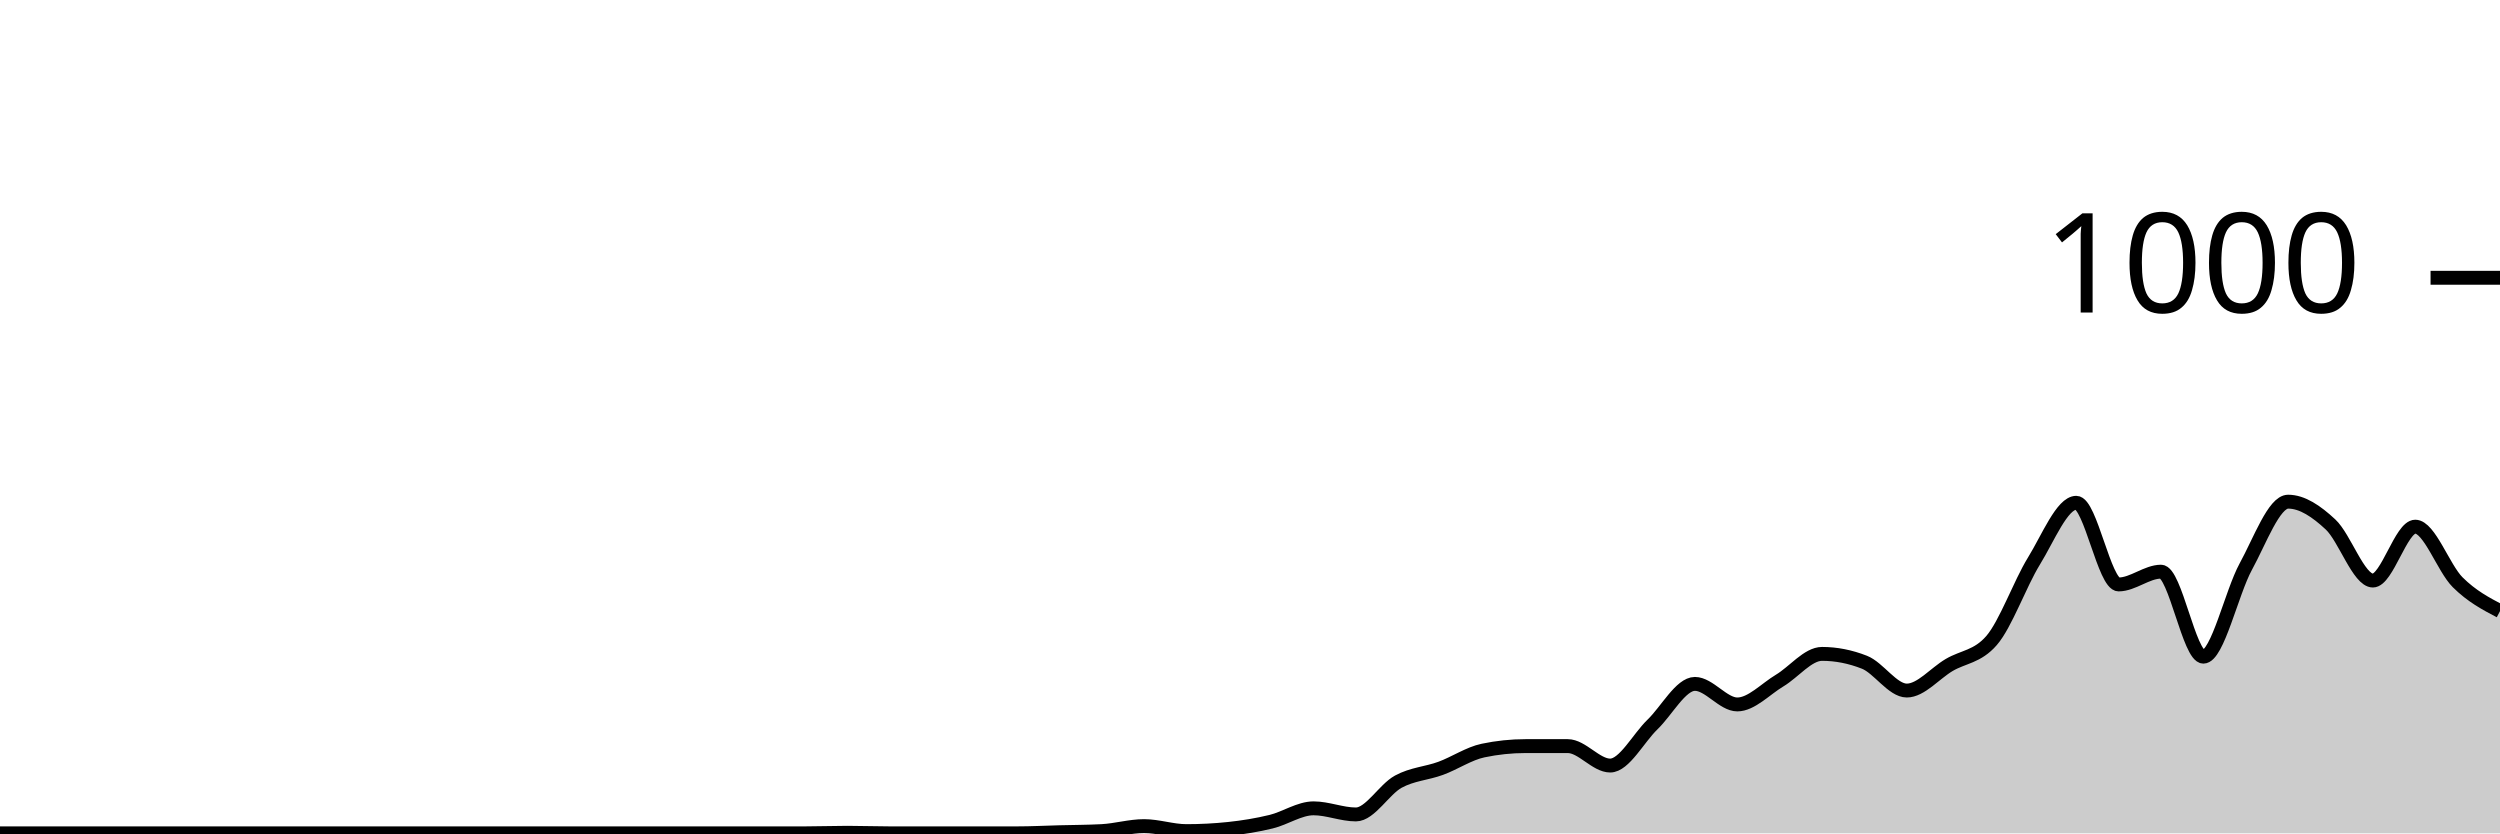
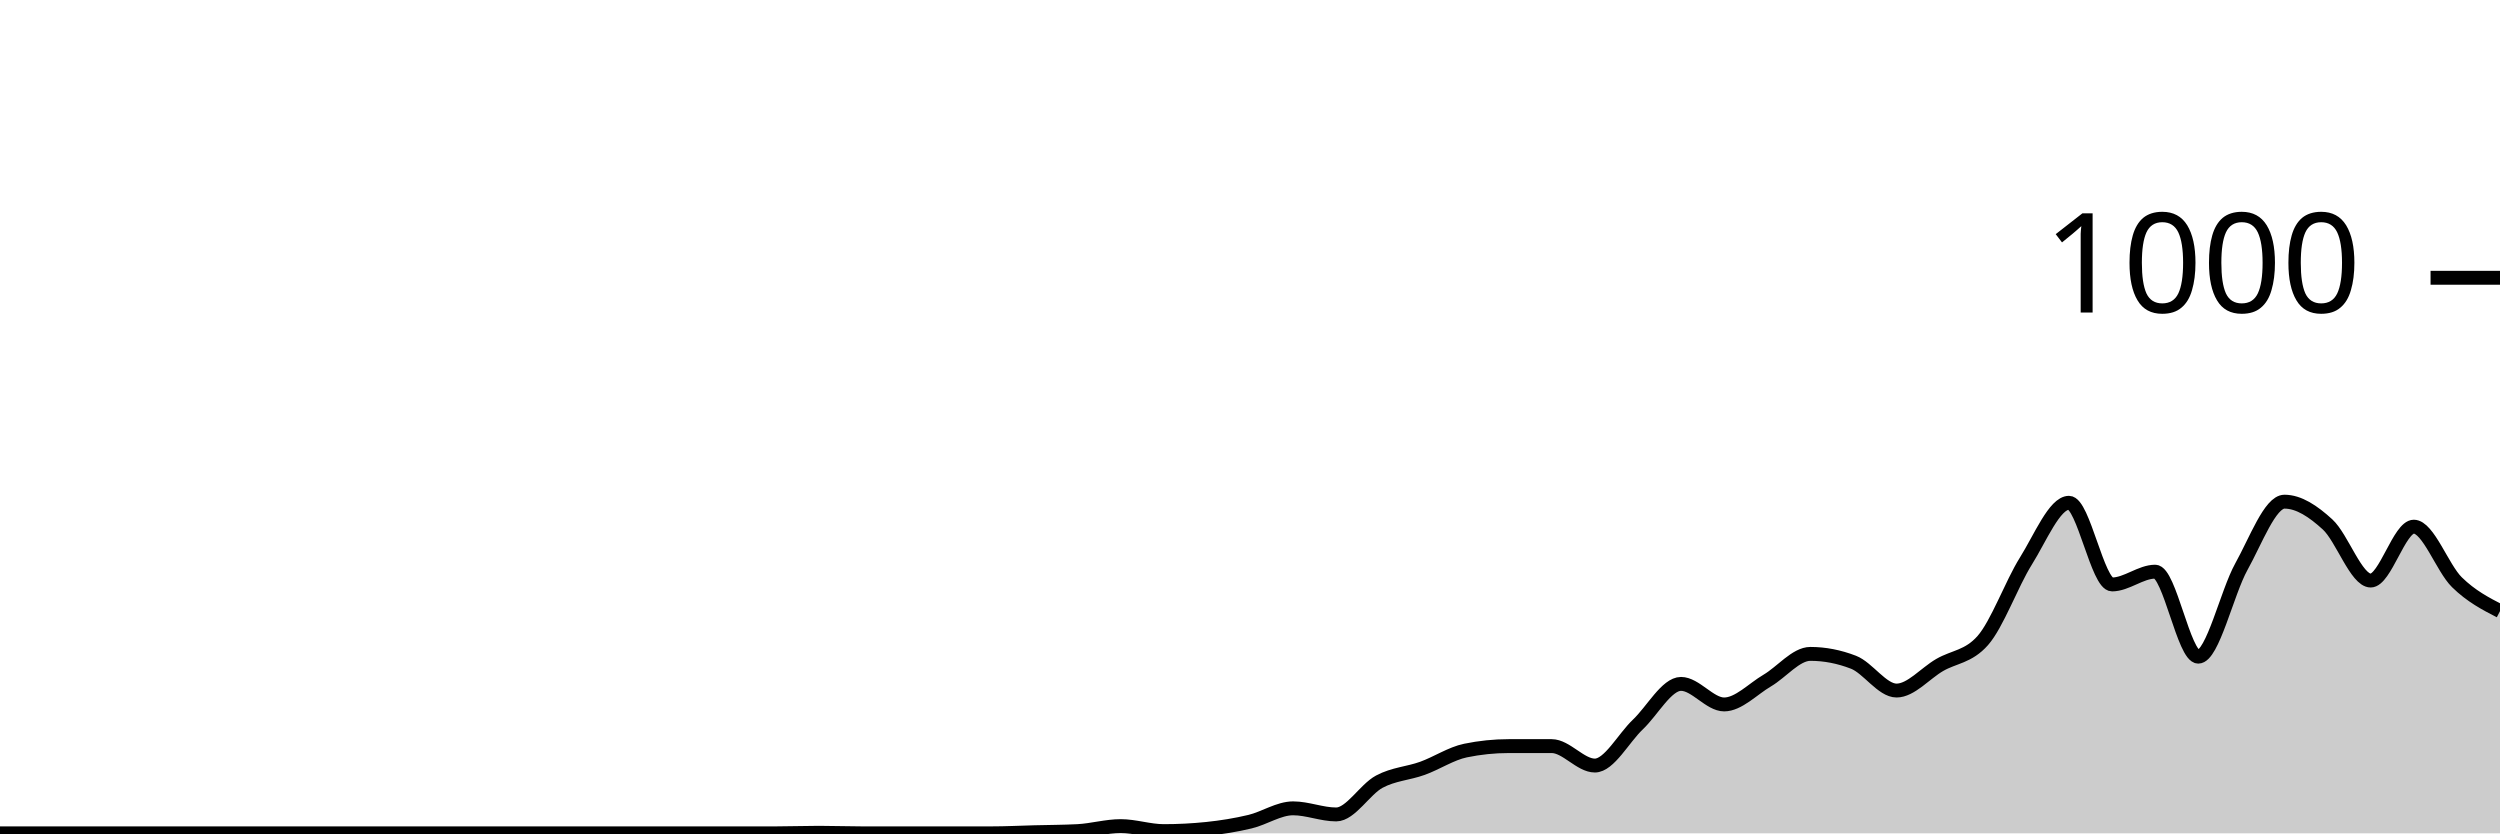
<svg xmlns="http://www.w3.org/2000/svg" viewBox="0 0 180 60">
  <g transform="translate(0,20)">
-     <path class="area" fill="rgba(0, 0, 0, 0.2)" d="M0,40C1.017,40,2.034,40,3.051,40C4.068,40,5.085,40,6.102,40C7.119,40,8.136,40,9.153,40C10.169,40,11.186,40,12.203,40C13.22,40,14.237,40,15.254,40C16.271,40,17.288,40,18.305,40C19.322,40,20.339,40,21.356,40C22.373,40,23.39,40,24.407,40C25.424,40,26.441,40,27.458,40C28.475,40,29.492,40,30.508,40C31.525,40,32.542,40,33.559,40C34.576,40,35.593,40,36.61,40C37.627,40,38.644,40,39.661,40C40.678,40,41.695,40,42.712,40C43.729,40,44.746,40,45.763,40C46.78,40,47.797,40,48.814,40C49.831,40,50.847,40,51.864,40C52.881,40,53.898,40,54.915,40C55.932,40,56.949,40,57.966,40C58.983,40,60,39.96,61.017,39.96C62.034,39.96,63.051,40,64.068,40C65.085,40,66.102,40,67.119,40C68.136,40,69.153,40,70.169,40C71.186,40,72.203,40,73.22,40C74.237,40,75.254,39.947,76.271,39.92C77.288,39.893,78.305,39.893,79.322,39.84C80.339,39.787,81.356,39.48,82.373,39.48C83.39,39.48,84.407,39.84,85.424,39.84C86.441,39.84,87.458,39.787,88.475,39.68C89.492,39.573,90.508,39.407,91.525,39.16C92.542,38.913,93.559,38.2,94.576,38.2C95.593,38.2,96.61,38.64,97.627,38.64C98.644,38.64,99.661,36.833,100.678,36.28C101.695,35.727,102.712,35.693,103.729,35.32C104.746,34.947,105.763,34.253,106.78,34.04C107.797,33.827,108.814,33.72,109.831,33.72C110.847,33.72,111.864,33.72,112.881,33.72C113.898,33.72,114.915,35.12,115.932,35.12C116.949,35.12,117.966,33.14,118.983,32.16C120,31.18,121.017,29.24,122.034,29.24C123.051,29.24,124.068,30.72,125.085,30.72C126.102,30.72,127.119,29.607,128.136,29C129.153,28.393,130.169,27.08,131.186,27.08C132.203,27.08,133.22,27.28,134.237,27.68C135.254,28.08,136.271,29.72,137.288,29.72C138.305,29.72,139.322,28.48,140.339,27.88C141.356,27.28,142.373,27.293,143.39,26.12C144.407,24.947,145.424,22.053,146.441,20.4C147.458,18.747,148.475,16.2,149.492,16.2C150.508,16.2,151.525,22.08,152.542,22.08C153.559,22.08,154.576,21.16,155.593,21.16C156.61,21.16,157.627,27.28,158.644,27.28C159.661,27.28,160.678,22.66,161.695,20.8C162.712,18.94,163.729,16.12,164.746,16.12C165.763,16.12,166.78,16.813,167.797,17.76C168.814,18.707,169.831,21.8,170.847,21.8C171.864,21.8,172.881,17.92,173.898,17.92C174.915,17.92,175.932,20.907,176.949,21.92C177.966,22.933,178.983,23.467,180,24L180,40C178.983,40,177.966,40,176.949,40C175.932,40,174.915,40,173.898,40C172.881,40,171.864,40,170.847,40C169.831,40,168.814,40,167.797,40C166.78,40,165.763,40,164.746,40C163.729,40,162.712,40,161.695,40C160.678,40,159.661,40,158.644,40C157.627,40,156.61,40,155.593,40C154.576,40,153.559,40,152.542,40C151.525,40,150.508,40,149.492,40C148.475,40,147.458,40,146.441,40C145.424,40,144.407,40,143.39,40C142.373,40,141.356,40,140.339,40C139.322,40,138.305,40,137.288,40C136.271,40,135.254,40,134.237,40C133.22,40,132.203,40,131.186,40C130.169,40,129.153,40,128.136,40C127.119,40,126.102,40,125.085,40C124.068,40,123.051,40,122.034,40C121.017,40,120,40,118.983,40C117.966,40,116.949,40,115.932,40C114.915,40,113.898,40,112.881,40C111.864,40,110.847,40,109.831,40C108.814,40,107.797,40,106.78,40C105.763,40,104.746,40,103.729,40C102.712,40,101.695,40,100.678,40C99.661,40,98.644,40,97.627,40C96.61,40,95.593,40,94.576,40C93.559,40,92.542,40,91.525,40C90.508,40,89.492,40,88.475,40C87.458,40,86.441,40,85.424,40C84.407,40,83.39,40,82.373,40C81.356,40,80.339,40,79.322,40C78.305,40,77.288,40,76.271,40C75.254,40,74.237,40,73.22,40C72.203,40,71.186,40,70.169,40C69.153,40,68.136,40,67.119,40C66.102,40,65.085,40,64.068,40C63.051,40,62.034,40,61.017,40C60,40,58.983,40,57.966,40C56.949,40,55.932,40,54.915,40C53.898,40,52.881,40,51.864,40C50.847,40,49.831,40,48.814,40C47.797,40,46.78,40,45.763,40C44.746,40,43.729,40,42.712,40C41.695,40,40.678,40,39.661,40C38.644,40,37.627,40,36.61,40C35.593,40,34.576,40,33.559,40C32.542,40,31.525,40,30.508,40C29.492,40,28.475,40,27.458,40C26.441,40,25.424,40,24.407,40C23.39,40,22.373,40,21.356,40C20.339,40,19.322,40,18.305,40C17.288,40,16.271,40,15.254,40C14.237,40,13.22,40,12.203,40C11.186,40,10.169,40,9.153,40C8.136,40,7.119,40,6.102,40C5.085,40,4.068,40,3.051,40C2.034,40,1.017,40,0,40Z" />
-     <path class="line" stroke="black" fill="none" d="M0,40C1.017,40,2.034,40,3.051,40C4.068,40,5.085,40,6.102,40C7.119,40,8.136,40,9.153,40C10.169,40,11.186,40,12.203,40C13.22,40,14.237,40,15.254,40C16.271,40,17.288,40,18.305,40C19.322,40,20.339,40,21.356,40C22.373,40,23.39,40,24.407,40C25.424,40,26.441,40,27.458,40C28.475,40,29.492,40,30.508,40C31.525,40,32.542,40,33.559,40C34.576,40,35.593,40,36.61,40C37.627,40,38.644,40,39.661,40C40.678,40,41.695,40,42.712,40C43.729,40,44.746,40,45.763,40C46.78,40,47.797,40,48.814,40C49.831,40,50.847,40,51.864,40C52.881,40,53.898,40,54.915,40C55.932,40,56.949,40,57.966,40C58.983,40,60,39.96,61.017,39.96C62.034,39.96,63.051,40,64.068,40C65.085,40,66.102,40,67.119,40C68.136,40,69.153,40,70.169,40C71.186,40,72.203,40,73.22,40C74.237,40,75.254,39.947,76.271,39.92C77.288,39.893,78.305,39.893,79.322,39.84C80.339,39.787,81.356,39.48,82.373,39.48C83.39,39.48,84.407,39.84,85.424,39.84C86.441,39.84,87.458,39.787,88.475,39.68C89.492,39.573,90.508,39.407,91.525,39.16C92.542,38.913,93.559,38.2,94.576,38.2C95.593,38.2,96.61,38.64,97.627,38.64C98.644,38.64,99.661,36.833,100.678,36.28C101.695,35.727,102.712,35.693,103.729,35.32C104.746,34.947,105.763,34.253,106.78,34.04C107.797,33.827,108.814,33.72,109.831,33.72C110.847,33.72,111.864,33.72,112.881,33.72C113.898,33.72,114.915,35.12,115.932,35.12C116.949,35.12,117.966,33.14,118.983,32.16C120,31.18,121.017,29.24,122.034,29.24C123.051,29.24,124.068,30.72,125.085,30.72C126.102,30.72,127.119,29.607,128.136,29C129.153,28.393,130.169,27.08,131.186,27.08C132.203,27.08,133.22,27.28,134.237,27.68C135.254,28.08,136.271,29.72,137.288,29.72C138.305,29.72,139.322,28.48,140.339,27.88C141.356,27.28,142.373,27.293,143.39,26.12C144.407,24.947,145.424,22.053,146.441,20.4C147.458,18.747,148.475,16.2,149.492,16.2C150.508,16.2,151.525,22.08,152.542,22.08C153.559,22.08,154.576,21.16,155.593,21.16C156.61,21.16,157.627,27.28,158.644,27.28C159.661,27.28,160.678,22.66,161.695,20.8C162.712,18.94,163.729,16.12,164.746,16.12C165.763,16.12,166.78,16.813,167.797,17.76C168.814,18.707,169.831,21.8,170.847,21.8C171.864,21.8,172.881,17.92,173.898,17.92C174.915,17.92,175.932,20.907,176.949,21.92C177.966,22.933,178.983,23.467,180,24" />
+     <path class="area" fill="rgba(0, 0, 0, 0.2)" d="M0,40C1.034,40,2.069,40,3.103,40C4.138,40,5.172,40,6.207,40C7.241,40,8.276,40,9.31,40C10.345,40,11.379,40,12.414,40C13.448,40,14.483,40,15.517,40C16.552,40,17.586,40,18.621,40C19.655,40,20.69,40,21.724,40C22.759,40,23.793,40,24.828,40C25.862,40,26.897,40,27.931,40C28.966,40,30,40,31.034,40C32.069,40,33.103,40,34.138,40C35.172,40,36.207,40,37.241,40C38.276,40,39.31,40,40.345,40C41.379,40,42.414,40,43.448,40C44.483,40,45.517,40,46.552,40C47.586,40,48.621,40,49.655,40C50.69,40,51.724,40,52.759,40C53.793,40,54.828,40,55.862,40C56.897,40,57.931,39.96,58.966,39.96C60,39.96,61.034,40,62.069,40C63.103,40,64.138,40,65.172,40C66.207,40,67.241,40,68.276,40C69.31,40,70.345,40,71.379,40C72.414,40,73.448,39.947,74.483,39.92C75.517,39.893,76.552,39.893,77.586,39.84C78.621,39.787,79.655,39.48,80.69,39.48C81.724,39.48,82.759,39.84,83.793,39.84C84.828,39.84,85.862,39.787,86.897,39.68C87.931,39.573,88.966,39.407,90,39.16C91.034,38.913,92.069,38.2,93.103,38.2C94.138,38.2,95.172,38.64,96.207,38.64C97.241,38.64,98.276,36.833,99.31,36.28C100.345,35.727,101.379,35.693,102.414,35.32C103.448,34.947,104.483,34.253,105.517,34.04C106.552,33.827,107.586,33.72,108.621,33.72C109.655,33.72,110.69,33.72,111.724,33.72C112.759,33.72,113.793,35.12,114.828,35.12C115.862,35.12,116.897,33.14,117.931,32.16C118.966,31.18,120,29.24,121.034,29.24C122.069,29.24,123.103,30.72,124.138,30.72C125.172,30.72,126.207,29.607,127.241,29C128.276,28.393,129.31,27.08,130.345,27.08C131.379,27.08,132.414,27.28,133.448,27.68C134.483,28.08,135.517,29.72,136.552,29.72C137.586,29.72,138.621,28.48,139.655,27.88C140.69,27.28,141.724,27.293,142.759,26.12C143.793,24.947,144.828,22.053,145.862,20.4C146.897,18.747,147.931,16.2,148.966,16.2C150,16.2,151.034,22.08,152.069,22.08C153.103,22.08,154.138,21.16,155.172,21.16C156.207,21.16,157.241,27.28,158.276,27.28C159.31,27.28,160.345,22.66,161.379,20.8C162.414,18.94,163.448,16.12,164.483,16.12C165.517,16.12,166.552,16.813,167.586,17.76C168.621,18.707,169.655,21.8,170.69,21.8C171.724,21.8,172.759,17.92,173.793,17.92C174.828,17.92,175.862,20.907,176.897,21.92C177.931,22.933,178.966,23.467,180,24L180,40C178.966,40,177.931,40,176.897,40C175.862,40,174.828,40,173.793,40C172.759,40,171.724,40,170.69,40C169.655,40,168.621,40,167.586,40C166.552,40,165.517,40,164.483,40C163.448,40,162.414,40,161.379,40C160.345,40,159.31,40,158.276,40C157.241,40,156.207,40,155.172,40C154.138,40,153.103,40,152.069,40C151.034,40,150,40,148.966,40C147.931,40,146.897,40,145.862,40C144.828,40,143.793,40,142.759,40C141.724,40,140.69,40,139.655,40C138.621,40,137.586,40,136.552,40C135.517,40,134.483,40,133.448,40C132.414,40,131.379,40,130.345,40C129.31,40,128.276,40,127.241,40C126.207,40,125.172,40,124.138,40C123.103,40,122.069,40,121.034,40C120,40,118.966,40,117.931,40C116.897,40,115.862,40,114.828,40C113.793,40,112.759,40,111.724,40C110.69,40,109.655,40,108.621,40C107.586,40,106.552,40,105.517,40C104.483,40,103.448,40,102.414,40C101.379,40,100.345,40,99.31,40C98.276,40,97.241,40,96.207,40C95.172,40,94.138,40,93.103,40C92.069,40,91.034,40,90,40C88.966,40,87.931,40,86.897,40C85.862,40,84.828,40,83.793,40C82.759,40,81.724,40,80.69,40C79.655,40,78.621,40,77.586,40C76.552,40,75.517,40,74.483,40C73.448,40,72.414,40,71.379,40C70.345,40,69.31,40,68.276,40C67.241,40,66.207,40,65.172,40C64.138,40,63.103,40,62.069,40C61.034,40,60,40,58.966,40C57.931,40,56.897,40,55.862,40C54.828,40,53.793,40,52.759,40C51.724,40,50.69,40,49.655,40C48.621,40,47.586,40,46.552,40C45.517,40,44.483,40,43.448,40C42.414,40,41.379,40,40.345,40C39.31,40,38.276,40,37.241,40C36.207,40,35.172,40,34.138,40C33.103,40,32.069,40,31.034,40C30,40,28.966,40,27.931,40C26.897,40,25.862,40,24.828,40C23.793,40,22.759,40,21.724,40C20.69,40,19.655,40,18.621,40C17.586,40,16.552,40,15.517,40C14.483,40,13.448,40,12.414,40C11.379,40,10.345,40,9.31,40C8.276,40,7.241,40,6.207,40C5.172,40,4.138,40,3.103,40C2.069,40,1.034,40,0,40Z" />
+     <path class="line" stroke="black" fill="none" d="M0,40C1.034,40,2.069,40,3.103,40C4.138,40,5.172,40,6.207,40C7.241,40,8.276,40,9.31,40C10.345,40,11.379,40,12.414,40C13.448,40,14.483,40,15.517,40C16.552,40,17.586,40,18.621,40C19.655,40,20.69,40,21.724,40C22.759,40,23.793,40,24.828,40C25.862,40,26.897,40,27.931,40C28.966,40,30,40,31.034,40C32.069,40,33.103,40,34.138,40C35.172,40,36.207,40,37.241,40C38.276,40,39.31,40,40.345,40C41.379,40,42.414,40,43.448,40C44.483,40,45.517,40,46.552,40C47.586,40,48.621,40,49.655,40C50.69,40,51.724,40,52.759,40C53.793,40,54.828,40,55.862,40C56.897,40,57.931,39.96,58.966,39.96C60,39.96,61.034,40,62.069,40C63.103,40,64.138,40,65.172,40C66.207,40,67.241,40,68.276,40C69.31,40,70.345,40,71.379,40C72.414,40,73.448,39.947,74.483,39.92C75.517,39.893,76.552,39.893,77.586,39.84C78.621,39.787,79.655,39.48,80.69,39.48C81.724,39.48,82.759,39.84,83.793,39.84C84.828,39.84,85.862,39.787,86.897,39.68C87.931,39.573,88.966,39.407,90,39.16C91.034,38.913,92.069,38.2,93.103,38.2C94.138,38.2,95.172,38.64,96.207,38.64C97.241,38.64,98.276,36.833,99.31,36.28C100.345,35.727,101.379,35.693,102.414,35.32C103.448,34.947,104.483,34.253,105.517,34.04C106.552,33.827,107.586,33.72,108.621,33.72C109.655,33.72,110.69,33.72,111.724,33.72C112.759,33.72,113.793,35.12,114.828,35.12C115.862,35.12,116.897,33.14,117.931,32.16C118.966,31.18,120,29.24,121.034,29.24C122.069,29.24,123.103,30.72,124.138,30.72C125.172,30.72,126.207,29.607,127.241,29C128.276,28.393,129.31,27.08,130.345,27.08C131.379,27.08,132.414,27.28,133.448,27.68C134.483,28.08,135.517,29.72,136.552,29.72C137.586,29.72,138.621,28.48,139.655,27.88C140.69,27.28,141.724,27.293,142.759,26.12C143.793,24.947,144.828,22.053,145.862,20.4C146.897,18.747,147.931,16.2,148.966,16.2C150,16.2,151.034,22.08,152.069,22.08C153.103,22.08,154.138,21.16,155.172,21.16C156.207,21.16,157.241,27.28,158.276,27.28C159.31,27.28,160.345,22.66,161.379,20.8C162.414,18.94,163.448,16.12,164.483,16.12C165.517,16.12,166.552,16.813,167.586,17.76C168.621,18.707,169.655,21.8,170.69,21.8C171.724,21.8,172.759,17.92,173.793,17.92C174.828,17.92,175.862,20.907,176.897,21.92C177.931,22.933,178.966,23.467,180,24" />
    <path class="axis-ceiling" stroke-width="1" stroke="black" fill="none" d="M175,0L180,0" />
    <text class="axis-ceiling-label" font-family="sans-serif" text-anchor="end" font-size="10px" x="170" y="2.5">1000</text>
  </g>
</svg>
